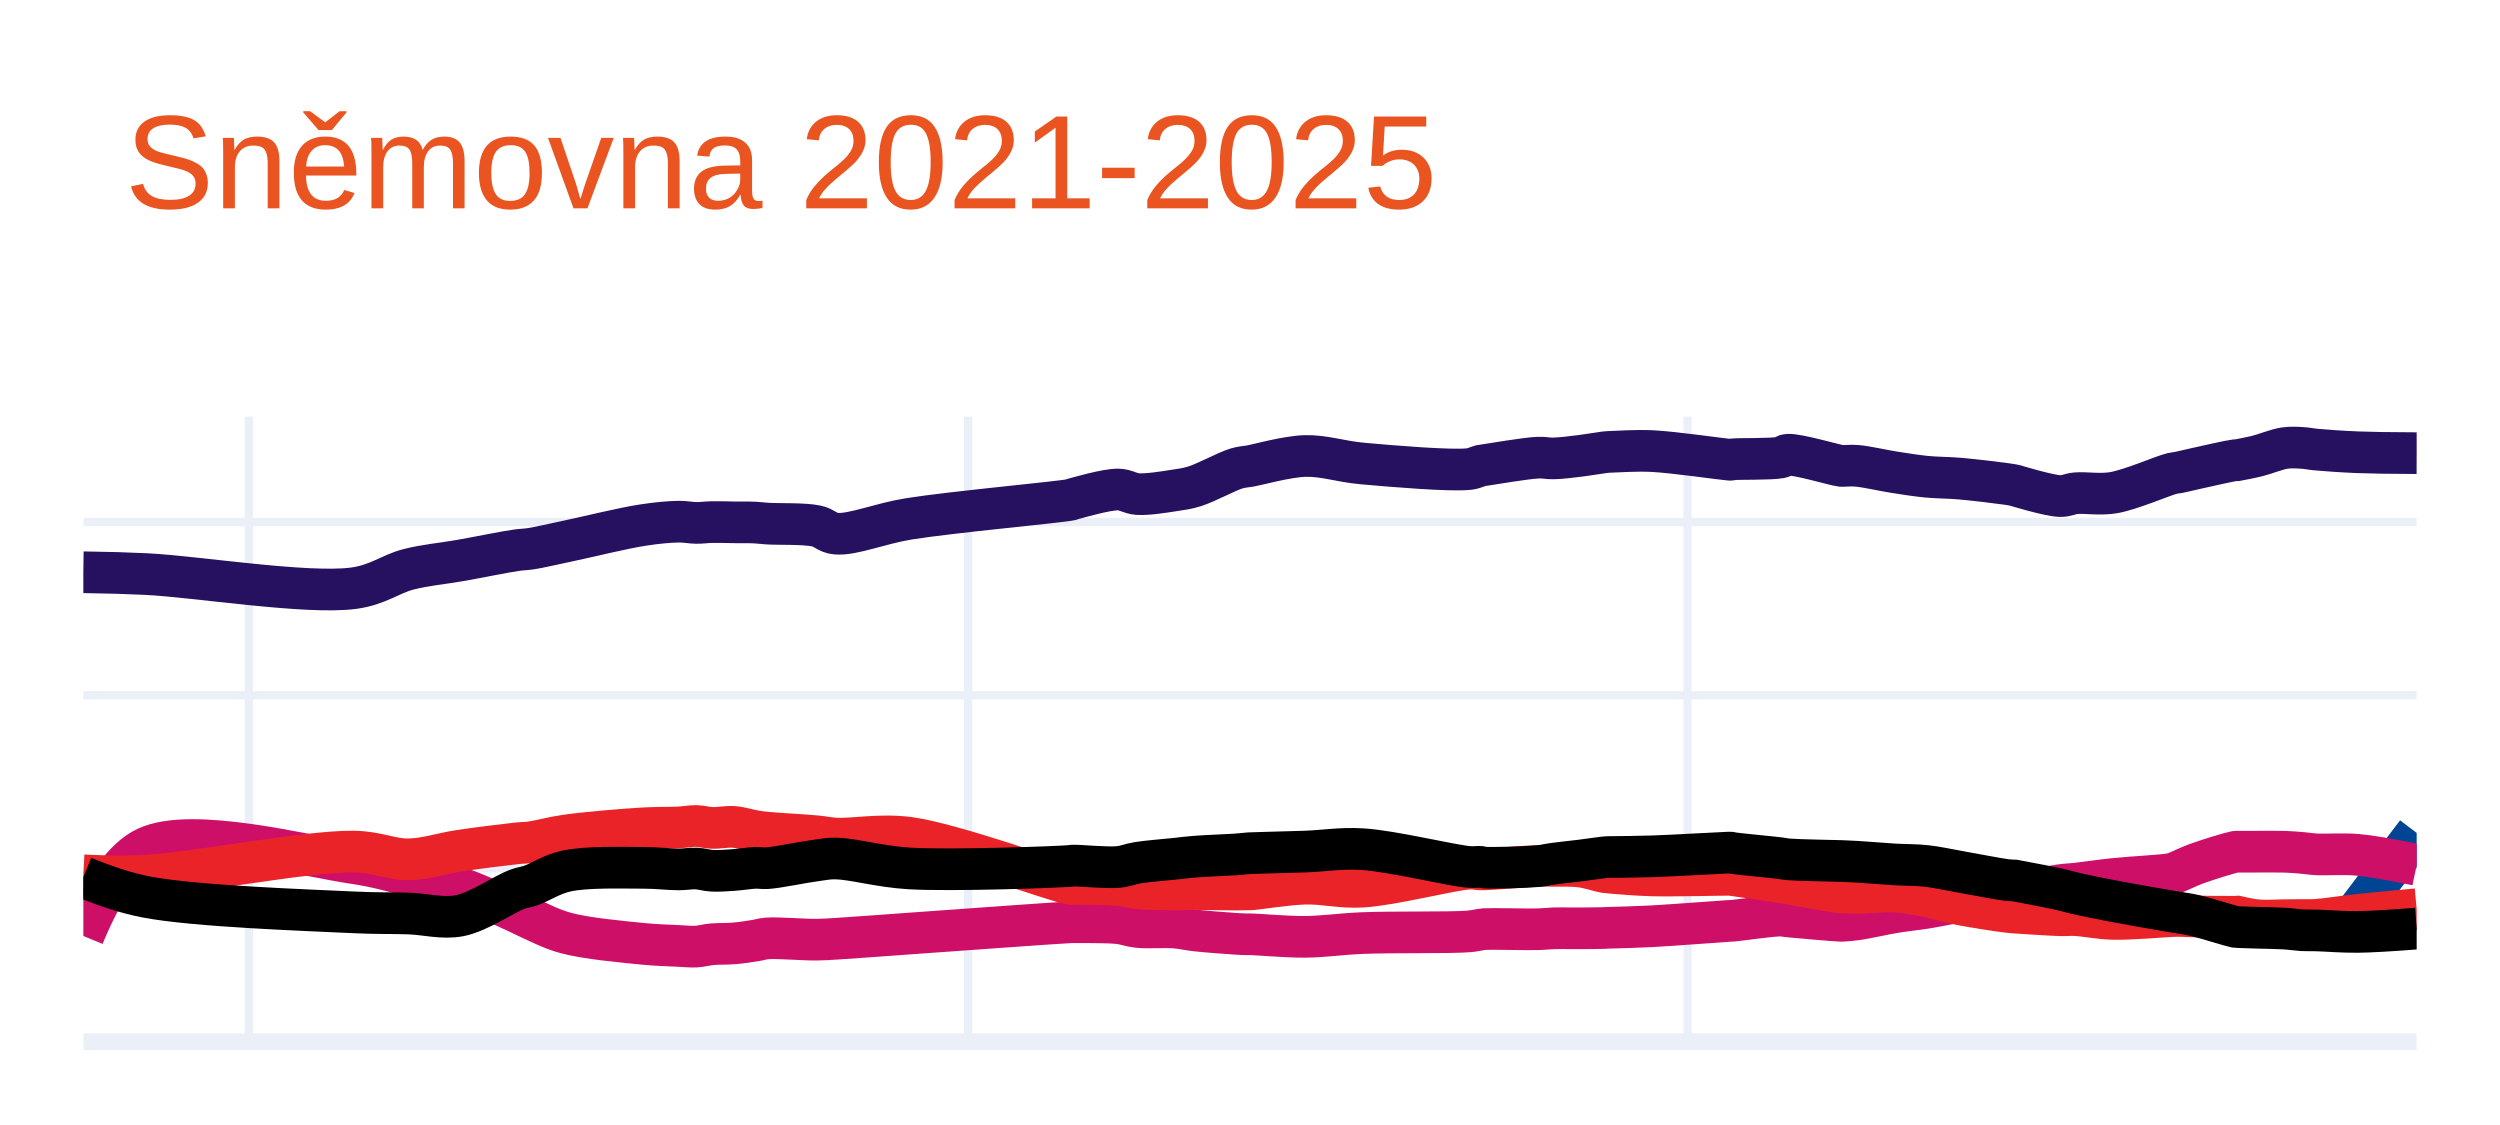
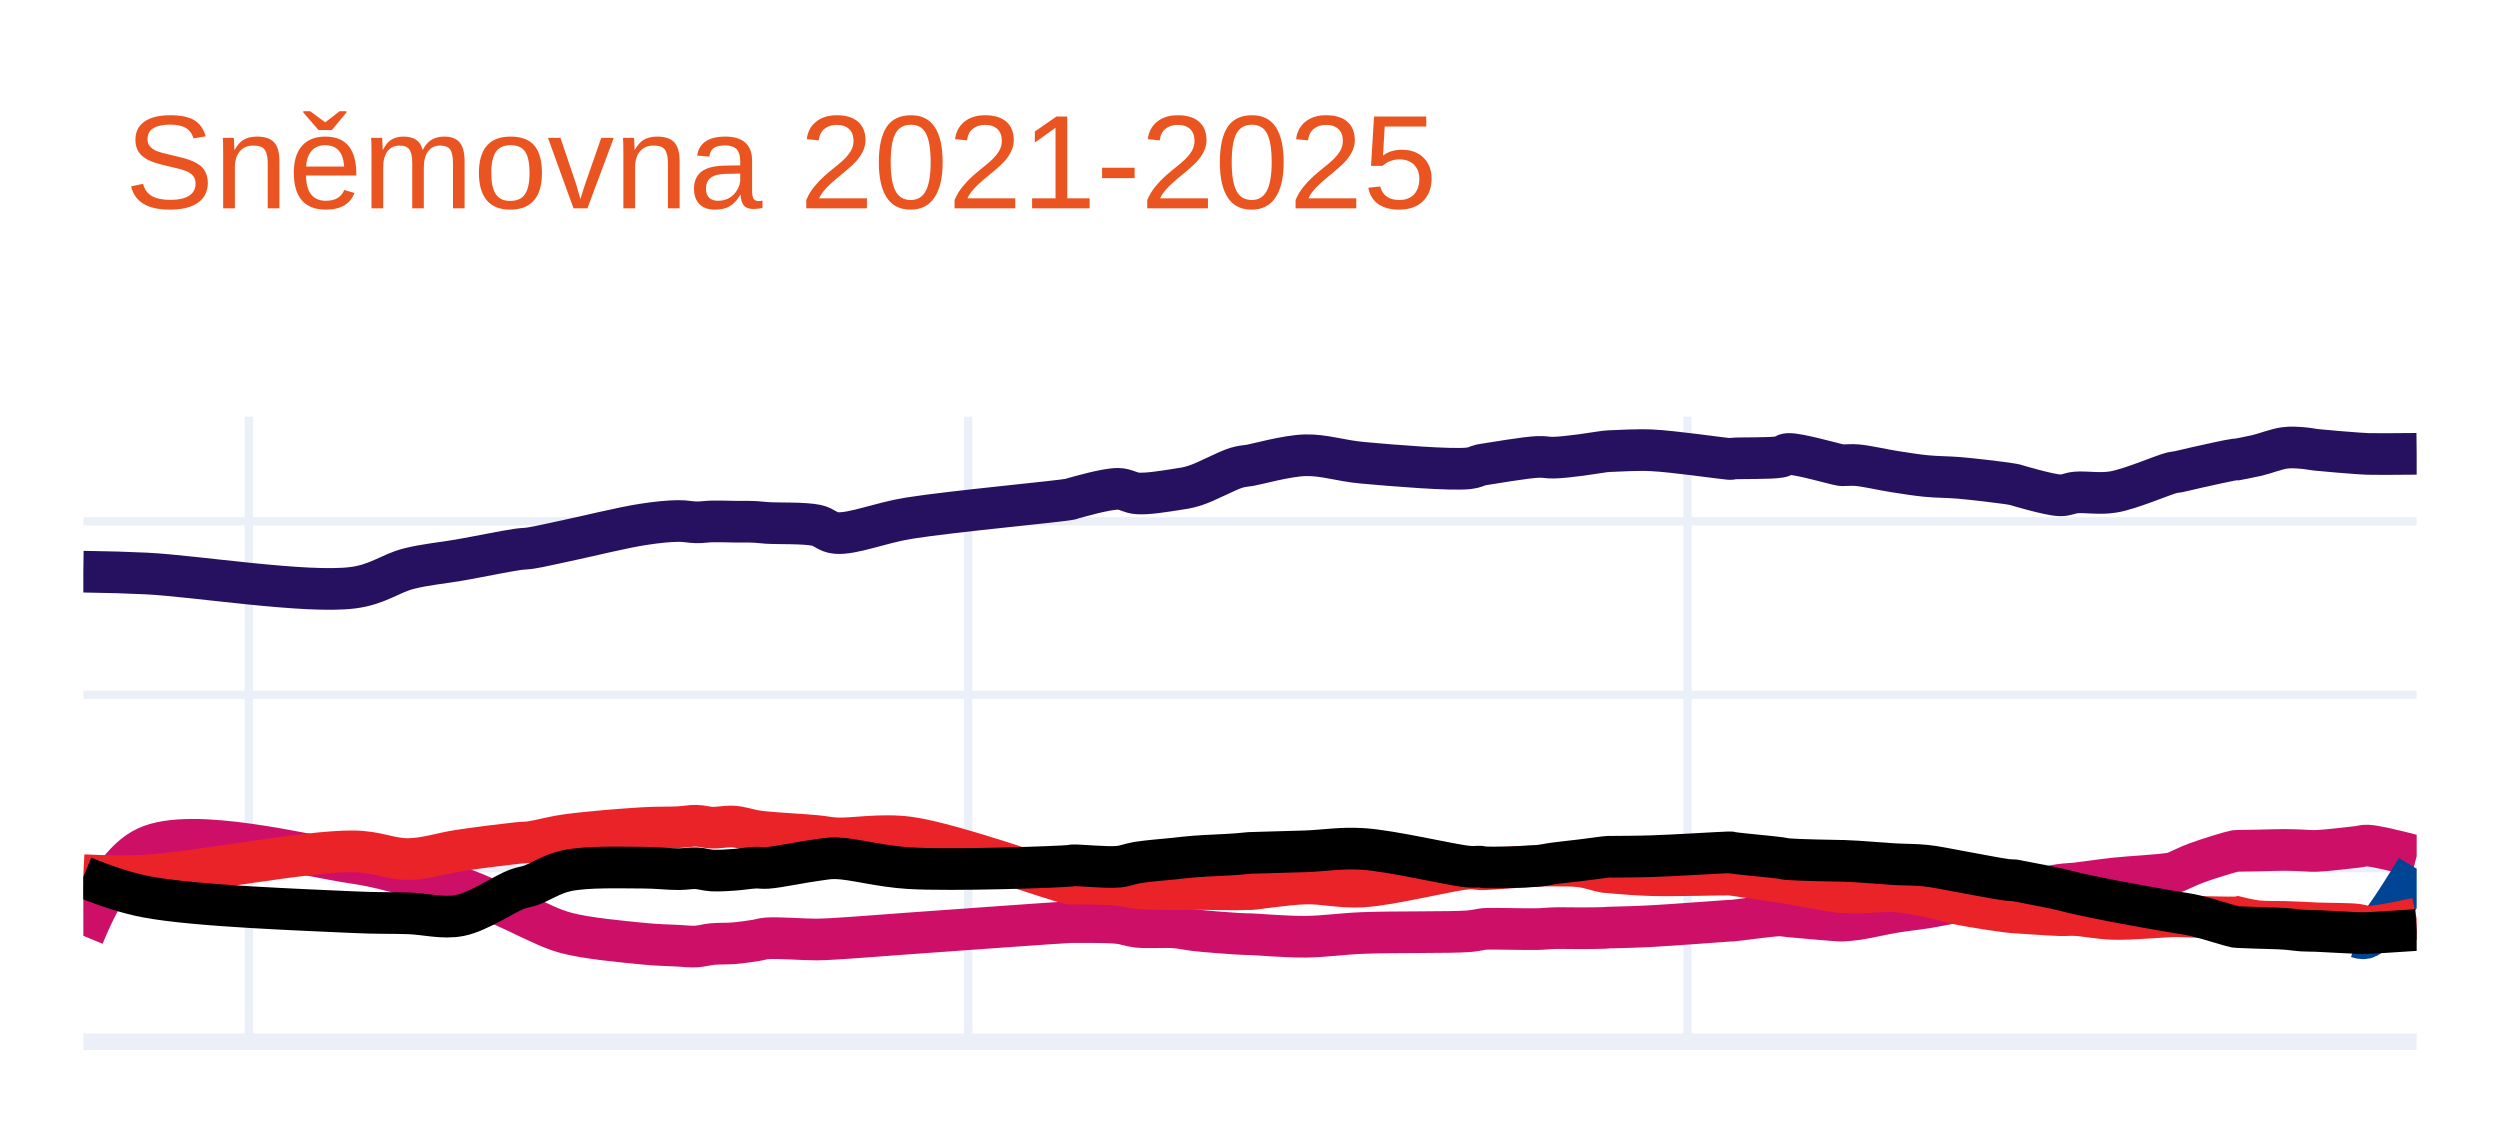
<svg xmlns="http://www.w3.org/2000/svg" class="main-svg" width="300" height="135" style="" viewBox="0 0 300 135">
  <rect x="0" y="0" width="300" height="135" style="fill: rgb(255, 255, 255); fill-opacity: 1;" />
-   <defs id="defs-f7e945">
+   <defs id="defs-67c899">
    <g class="clips">
-       <clipPath id="clipf7e945xyplot" class="plotclip">
+       <clipPath id="clip67c899xyplot" class="plotclip">
        <rect width="280" height="75" />
      </clipPath>
-       <clipPath class="axesclip" id="clipf7e945x">
+       <clipPath class="axesclip" id="clip67c899x">
        <rect x="10" y="0" width="280" height="135" />
      </clipPath>
-       <clipPath class="axesclip" id="clipf7e945y">
+       <clipPath class="axesclip" id="clip67c899y">
        <rect x="0" y="50" width="300" height="75" />
      </clipPath>
-       <clipPath class="axesclip" id="clipf7e945xy">
+       <clipPath class="axesclip" id="clip67c899xy">
        <rect x="10" y="50" width="280" height="75" />
      </clipPath>
    </g>
    <g class="gradients" />
    <g class="patterns" />
  </defs>
  <g class="bglayer" />
  <g class="layer-below">
    <g class="imagelayer" />
    <g class="shapelayer" />
  </g>
  <g class="cartesianlayer">
    <g class="subplot xy">
      <g class="layer-subplot">
        <g class="shapelayer" />
        <g class="imagelayer" />
      </g>
      <g class="minor-gridlayer">
        <g class="x" />
        <g class="y" />
      </g>
      <g class="gridlayer">
        <g class="x">
          <path class="xgrid crisp" transform="translate(29.86,0)" d="M0,50v75" style="stroke: rgb(235, 240, 248); stroke-opacity: 1; stroke-width: 1px;" />
          <path class="xgrid crisp" transform="translate(116.18,0)" d="M0,50v75" style="stroke: rgb(235, 240, 248); stroke-opacity: 1; stroke-width: 1px;" />
          <path class="xgrid crisp" transform="translate(202.5,0)" d="M0,50v75" style="stroke: rgb(235, 240, 248); stroke-opacity: 1; stroke-width: 1px;" />
        </g>
        <g class="y">
-           <path class="ygrid crisp" transform="translate(0,104.21)" d="M10,0h280" style="stroke: rgb(235, 240, 248); stroke-opacity: 1; stroke-width: 1px;" />
-           <path class="ygrid crisp" transform="translate(0,83.43)" d="M10,0h280" style="stroke: rgb(235, 240, 248); stroke-opacity: 1; stroke-width: 1px;" />
-           <path class="ygrid crisp" transform="translate(0,62.64)" d="M10,0h280" style="stroke: rgb(235, 240, 248); stroke-opacity: 1; stroke-width: 1px;" />
+           <path class="ygrid crisp" transform="translate(0,104.19)" d="M10,0h280" style="stroke: rgb(235, 240, 248); stroke-opacity: 1; stroke-width: 1px;" />
+           <path class="ygrid crisp" transform="translate(0,83.37)" d="M10,0h280" style="stroke: rgb(235, 240, 248); stroke-opacity: 1; stroke-width: 1px;" />
+           <path class="ygrid crisp" transform="translate(0,62.56)" d="M10,0h280" style="stroke: rgb(235, 240, 248); stroke-opacity: 1; stroke-width: 1px;" />
        </g>
      </g>
      <g class="zerolinelayer">
        <path class="yzl zl crisp" transform="translate(0,125)" d="M10,0h280" style="stroke: rgb(235, 240, 248); stroke-opacity: 1; stroke-width: 2px;" />
      </g>
      <path class="xlines-below" />
      <path class="ylines-below" />
      <g class="overlines-below" />
      <g class="xaxislayer-below" />
      <g class="yaxislayer-below" />
      <g class="overaxes-below" />
-       <g class="plot" transform="translate(10,50)" clip-path="url(#clipf7e945xyplot)">
+       <g class="plot" transform="translate(10,50)" clip-path="url(#clip67c899xyplot)">
        <g class="scatterlayer mlayer">
-           <g class="trace scatter traced2a86b" style="stroke-miterlimit: 2; opacity: 1;">
+           <g class="trace scatter traced8c28f" style="stroke-miterlimit: 2; opacity: 1;">
            <g class="fills" />
            <g class="errorbars" />
            <g class="lines">
-               <path class="js-line" d="M0,18.67Q4.32,18.73 7.57,18.89C13.46,19.18 26.81,21.33 32.4,20.59C35.36,20.2 36.83,18.88 39.02,18.32C41.09,17.79 43.07,17.64 45.17,17.27C47.4,16.88 50.52,16.23 52.03,16.02C52.77,15.92 53.01,15.95 53.68,15.85C54.77,15.68 56.25,15.32 57.94,14.97C60.43,14.45 64.66,13.39 67.16,13.01C68.84,12.75 70.24,12.62 71.42,12.6C72.25,12.59 72.86,12.74 73.55,12.75C74.2,12.76 74.76,12.66 75.44,12.65C76.24,12.63 77.17,12.67 78.04,12.68C78.91,12.69 79.9,12.67 80.64,12.71C81.18,12.74 81.42,12.79 82.06,12.83C83.36,12.92 86.46,12.8 87.97,13.12C88.96,13.33 89.28,13.95 90.34,14.04C92.32,14.21 95.59,12.82 99.09,12.26C104.27,11.43 117.19,10.26 118.48,9.97C118.63,9.94 118.59,9.93 118.72,9.89C119.35,9.72 122.72,8.73 124.16,8.74C125.11,8.75 125.6,9.23 126.52,9.29C127.77,9.37 129.75,9.03 131.01,8.84C131.93,8.7 132.46,8.64 133.38,8.35C134.75,7.92 137.17,6.59 138.34,6.23C138.94,6.05 139.48,6 139.76,5.96C139.87,5.94 139.87,5.95 140,5.93C140.71,5.82 144.39,4.78 146.62,4.72C148.88,4.66 150.84,5.38 153.48,5.62C157.08,5.95 164.13,6.53 166.25,6.29C166.97,6.21 167.32,5.96 167.67,5.88C167.87,5.84 167.89,5.85 168.14,5.81C169.05,5.68 173.03,4.99 174.53,4.92C175.34,4.88 175.7,5.03 176.42,5.01C177.37,4.99 178.67,4.82 179.73,4.69C180.71,4.57 182.02,4.33 182.57,4.27C182.79,4.24 182.88,4.24 183.04,4.23C183.2,4.22 183.27,4.22 183.51,4.21C184.27,4.19 186.41,4.04 188.24,4.13C190.81,4.25 196.63,5.1 197.47,5.16C197.6,5.17 197.62,5.18 197.7,5.17C197.78,5.16 197.81,5.14 197.94,5.12C198.58,5.04 202.52,5.12 203.61,4.91C204.07,4.82 204.1,4.6 204.56,4.57C205.74,4.49 210.27,5.84 210.95,5.91C211.08,5.92 211.07,5.91 211.18,5.91C211.48,5.91 212.15,5.84 212.84,5.9C213.97,5.99 215.9,6.45 217.33,6.67C218.64,6.87 219.83,7.07 221.11,7.2C222.43,7.33 223.68,7.31 225.14,7.43C226.87,7.58 229.71,7.92 230.81,8.08C231.26,8.14 231.76,8.24 231.76,8.24C231.76,8.24 231.76,8.24 231.76,8.24C231.76,8.24 235.85,9.49 237.2,9.53C237.99,9.55 238.32,9.26 239.09,9.19C240.26,9.08 241.94,9.4 243.58,9.13C245.7,8.78 249.54,7.08 250.68,6.81C251.03,6.73 251.09,6.76 251.39,6.7C251.91,6.6 252.66,6.41 253.51,6.22C254.77,5.94 257.66,5.28 258.24,5.22C258.37,5.21 258.48,5.22 258.48,5.22C258.48,5.22 258.48,5.22 258.48,5.22C258.48,5.22 259.99,4.94 260.84,4.73C261.86,4.48 263.17,3.92 264.16,3.77C264.94,3.66 265.62,3.71 266.28,3.75C266.87,3.78 267.24,3.89 267.94,3.95C269.15,4.06 271.11,4.2 272.91,4.27Q275.06,4.36 280,4.38" style="vector-effect: none; fill: none; stroke: rgb(38, 16, 96); stroke-opacity: 1; stroke-width: 5px; opacity: 1;" />
+               <path class="js-line" d="M0,18.6Q4.32,18.66 7.57,18.82C13.46,19.11 26.81,21.26 32.4,20.52C35.36,20.13 36.83,18.81 39.02,18.25C41.09,17.72 43.07,17.57 45.17,17.2C47.4,16.81 50.52,16.16 52.03,15.94C52.77,15.83 53.01,15.87 53.68,15.77C54.77,15.6 56.25,15.24 57.94,14.89C60.43,14.37 64.66,13.31 67.16,12.93C68.84,12.67 70.24,12.53 71.42,12.52C72.25,12.51 72.86,12.67 73.55,12.68C74.2,12.69 74.76,12.59 75.44,12.57C76.24,12.55 77.17,12.59 78.04,12.6C78.91,12.61 79.9,12.59 80.64,12.63C81.18,12.66 81.42,12.71 82.06,12.75C83.36,12.84 86.46,12.72 87.97,13.04C88.96,13.25 89.28,13.87 90.34,13.96C92.32,14.13 95.59,12.74 99.09,12.18C104.27,11.35 117.19,10.18 118.48,9.89C118.63,9.86 118.59,9.85 118.72,9.81C119.35,9.64 122.72,8.65 124.16,8.66C125.11,8.67 125.6,9.15 126.52,9.21C127.77,9.29 129.75,8.95 131.01,8.76C131.93,8.62 132.46,8.56 133.38,8.27C134.75,7.84 137.17,6.5 138.34,6.14C138.94,5.96 139.48,5.91 139.76,5.87C139.87,5.85 139.87,5.86 140,5.84C140.71,5.73 144.39,4.69 146.62,4.63C148.88,4.57 150.84,5.29 153.48,5.53C157.08,5.86 164.13,6.44 166.25,6.2C166.97,6.12 167.32,5.88 167.67,5.8C167.87,5.76 167.89,5.76 168.14,5.72C169.05,5.58 173.03,4.9 174.53,4.83C175.34,4.79 175.7,4.94 176.42,4.92C177.37,4.9 178.67,4.73 179.73,4.6C180.71,4.48 182.02,4.24 182.57,4.18C182.79,4.15 182.88,4.15 183.04,4.14C183.2,4.13 183.27,4.13 183.51,4.12C184.27,4.1 186.41,3.95 188.24,4.04C190.81,4.16 196.63,5.01 197.47,5.07C197.6,5.08 197.62,5.09 197.7,5.08C197.78,5.07 197.81,5.05 197.94,5.03C198.58,4.95 202.52,5.04 203.61,4.83C204.07,4.74 204.1,4.51 204.56,4.48C205.74,4.39 210.27,5.73 210.95,5.82C211.08,5.84 211.07,5.83 211.18,5.83C211.48,5.84 212.15,5.76 212.84,5.82C213.97,5.91 215.9,6.37 217.33,6.59C218.64,6.79 219.83,6.99 221.11,7.12C222.43,7.25 223.68,7.23 225.14,7.35C226.87,7.5 229.71,7.84 230.81,8C231.26,8.06 231.76,8.16 231.76,8.16C231.76,8.16 231.76,8.16 231.76,8.16C231.76,8.16 235.85,9.4 237.2,9.44C237.99,9.46 238.32,9.17 239.09,9.1C240.26,8.99 241.94,9.31 243.58,9.04C245.7,8.69 249.54,6.99 250.68,6.72C251.03,6.64 251.09,6.67 251.39,6.61C251.91,6.51 252.66,6.31 253.51,6.12C254.77,5.84 257.66,5.19 258.24,5.13C258.37,5.12 258.48,5.13 258.48,5.13C258.48,5.13 258.48,5.13 258.48,5.13C258.48,5.13 259.99,4.85 260.84,4.65C261.86,4.41 263.17,3.88 264.16,3.75C264.94,3.65 265.62,3.71 266.28,3.76C266.87,3.8 267.24,3.9 267.94,3.98C269.15,4.11 271.82,4.32 272.91,4.4C273.44,4.44 273.55,4.45 274.09,4.47Q275.31,4.51 280,4.46" style="vector-effect: none; fill: none; stroke: rgb(38, 16, 96); stroke-opacity: 1; stroke-width: 5px; opacity: 1;" />
            </g>
            <g class="points" />
            <g class="text" />
          </g>
-           <g class="trace scatter trace41cefe" style="stroke-miterlimit: 2; opacity: 1;">
+           <g class="trace scatter trace8a169f" style="stroke-miterlimit: 2; opacity: 1;">
            <g class="fills" />
            <g class="errorbars" />
            <g class="lines">
-               <path class="js-line" d="M272.91,59.3L280,49.95" style="vector-effect: none; fill: none; stroke: rgb(0, 68, 148); stroke-opacity: 1; stroke-width: 5px; opacity: 1;" />
+               <path class="js-line" d="M0,62.3Q3.59,53.55 7.57,51.69C13.07,49.11 26.78,52.72 32.4,53.54C35.33,53.97 36.86,54.49 39.02,55C41.11,55.49 43.09,55.84 45.17,56.53C47.42,57.28 50.53,58.76 52.03,59.44C52.77,59.78 53,59.93 53.68,60.23C54.76,60.71 56.22,61.49 57.94,61.95C60.4,62.61 64.67,62.99 67.16,63.24C68.85,63.41 70.24,63.43 71.42,63.49C72.25,63.53 72.86,63.62 73.55,63.58C74.2,63.54 74.76,63.36 75.44,63.29C76.24,63.21 77.17,63.26 78.04,63.19C78.91,63.12 79.9,62.97 80.64,62.86C81.19,62.78 81.42,62.65 82.06,62.6C83.35,62.5 86.44,62.75 87.97,62.74C88.94,62.73 89.3,62.7 90.34,62.64C92.34,62.53 95.6,62.26 99.09,62.01C104.28,61.64 117.19,60.7 118.48,60.65C118.62,60.64 118.59,60.65 118.72,60.65C119.35,60.66 122.73,60.61 124.16,60.76C125.11,60.86 125.6,61.12 126.52,61.22C127.77,61.35 129.75,61.19 131.01,61.29C131.93,61.36 132.44,61.52 133.38,61.63C134.73,61.78 137.19,61.97 138.34,62.04C138.96,62.08 139.48,62.09 139.76,62.1C139.87,62.1 139.87,62.1 140,62.1C140.71,62.12 144.39,62.43 146.62,62.41C148.89,62.39 150.84,62.07 153.48,61.96C157.08,61.81 164.12,61.92 166.25,61.75C166.96,61.69 167.32,61.59 167.67,61.54C167.87,61.51 167.89,61.49 168.14,61.47C169.05,61.4 173.03,61.53 174.53,61.49C175.35,61.47 175.7,61.4 176.42,61.38C177.37,61.35 178.67,61.4 179.73,61.39C180.71,61.38 182.02,61.38 182.57,61.35C182.79,61.34 182.88,61.32 183.04,61.31C183.2,61.3 183.27,61.31 183.51,61.3C184.27,61.28 186.4,61.23 188.24,61.13C190.81,60.99 196.63,60.54 197.47,60.49C197.6,60.48 197.62,60.48 197.7,60.48C197.78,60.48 197.81,60.48 197.94,60.47C198.59,60.42 202.51,59.85 203.61,59.85C204.06,59.85 204.1,59.91 204.56,59.95C205.75,60.06 210.27,60.47 210.95,60.48C211.08,60.48 211.07,60.48 211.18,60.47C211.48,60.45 212.15,60.41 212.84,60.31C213.97,60.15 215.89,59.69 217.33,59.45C218.64,59.23 219.83,59.12 221.11,58.92C222.43,58.71 223.68,58.41 225.14,58.21C226.87,57.97 229.72,57.82 230.81,57.63C231.26,57.55 231.76,57.39 231.76,57.39C231.76,57.39 231.76,57.39 231.76,57.39C231.76,57.39 235.85,56.39 237.2,56.18C237.99,56.06 238.33,56.09 239.09,56.01C240.27,55.88 241.91,55.62 243.58,55.43C245.67,55.2 249.55,55.03 250.68,54.77C251.05,54.68 251.09,54.62 251.39,54.5C251.91,54.29 252.65,53.9 253.51,53.58C254.76,53.11 257.66,52.21 258.24,52.11C258.37,52.09 258.48,52.1 258.48,52.1C258.48,52.1 258.48,52.1 258.48,52.1C258.48,52.1 259.99,52.08 260.84,52.06C261.85,52.04 263.18,51.99 264.16,51.99C264.95,51.99 265.62,52.03 266.28,52.05C266.87,52.07 267.24,52.13 267.94,52.11C269.15,52.07 271.83,51.74 272.91,51.62C273.44,51.56 273.55,51.45 274.09,51.47Q275.31,51.52 280,52.75" style="vector-effect: none; fill: none; stroke: rgb(206, 15, 104); stroke-opacity: 1; stroke-width: 5px; opacity: 1;" />
            </g>
            <g class="points" />
            <g class="text" />
          </g>
-           <g class="trace scatter trace26c952" style="stroke-miterlimit: 2; opacity: 1;">
+           <g class="trace scatter trace4ea42a" style="stroke-miterlimit: 2; opacity: 1;">
            <g class="fills" />
            <g class="errorbars" />
            <g class="lines">
-               <path class="js-line" d="M0,62.32Q3.59,53.58 7.57,51.72C13.07,49.14 26.78,52.75 32.4,53.57C35.33,54 36.86,54.52 39.02,55.03C41.11,55.52 43.09,55.87 45.17,56.56C47.42,57.31 50.53,58.78 52.03,59.46C52.77,59.79 53,59.95 53.68,60.25C54.76,60.73 56.22,61.51 57.94,61.97C60.4,62.63 64.67,63.01 67.16,63.26C68.85,63.43 70.24,63.45 71.42,63.51C72.25,63.55 72.86,63.63 73.55,63.59C74.2,63.55 74.76,63.37 75.44,63.31C76.24,63.24 77.18,63.28 78.04,63.21C78.91,63.14 79.9,62.99 80.64,62.87C81.19,62.78 81.42,62.66 82.06,62.61C83.35,62.51 86.44,62.78 87.97,62.76C88.94,62.75 89.3,62.71 90.34,62.65C92.34,62.53 95.6,62.28 99.09,62.03C104.28,61.66 117.19,60.72 118.48,60.67C118.62,60.66 118.59,60.67 118.72,60.67C119.35,60.68 122.73,60.63 124.16,60.78C125.11,60.88 125.6,61.14 126.52,61.24C127.77,61.37 129.75,61.21 131.01,61.31C131.93,61.38 132.44,61.54 133.38,61.65C134.73,61.8 137.19,61.99 138.34,62.06C138.96,62.1 139.48,62.12 139.76,62.12C139.87,62.12 139.87,62.11 140,62.11C140.71,62.11 144.39,62.44 146.62,62.42C148.89,62.4 150.84,62.08 153.48,61.97C157.08,61.82 164.12,61.95 166.25,61.77C166.96,61.71 167.32,61.6 167.67,61.55C167.87,61.52 167.89,61.51 168.14,61.49C169.05,61.43 173.03,61.55 174.53,61.51C175.35,61.49 175.7,61.42 176.42,61.4C177.37,61.37 178.67,61.41 179.73,61.4C180.71,61.39 182.02,61.38 182.57,61.36C182.79,61.35 182.88,61.34 183.04,61.33C183.2,61.32 183.27,61.33 183.51,61.32C184.27,61.3 186.4,61.25 188.24,61.15C190.81,61.01 196.63,60.56 197.47,60.51C197.6,60.5 197.62,60.5 197.7,60.5C197.78,60.5 197.81,60.5 197.94,60.49C198.59,60.44 202.51,59.87 203.61,59.87C204.06,59.87 204.1,59.93 204.56,59.97C205.75,60.08 210.27,60.49 210.95,60.5C211.08,60.5 211.07,60.5 211.18,60.49C211.48,60.47 212.15,60.43 212.84,60.33C213.97,60.17 215.89,59.72 217.33,59.48C218.64,59.26 219.83,59.15 221.11,58.95C222.43,58.74 223.68,58.44 225.14,58.23C226.86,57.99 229.72,57.84 230.81,57.65C231.26,57.57 231.76,57.42 231.76,57.42C231.76,57.42 231.76,57.42 231.76,57.42C231.76,57.42 235.85,56.43 237.2,56.22C237.99,56.1 238.33,56.12 239.09,56.04C240.27,55.91 241.91,55.66 243.58,55.48C245.68,55.25 249.55,55.09 250.68,54.84C251.05,54.76 251.09,54.7 251.39,54.58C251.91,54.37 252.65,53.99 253.51,53.67C254.76,53.21 257.66,52.31 258.24,52.21C258.37,52.19 258.48,52.2 258.48,52.2C258.48,52.2 258.48,52.2 258.48,52.2C258.48,52.2 259.99,52.2 260.84,52.2C261.85,52.2 263.18,52.18 264.16,52.21C264.95,52.24 265.62,52.29 266.28,52.35C266.87,52.4 267.24,52.48 267.94,52.52C269.15,52.59 271.11,52.42 272.91,52.58Q275.07,52.77 280,53.78" style="vector-effect: none; fill: none; stroke: rgb(206, 15, 104); stroke-opacity: 1; stroke-width: 5px; opacity: 1;" />
+               <path class="js-line" d="M272.91,62.48Q273.63,62.72 274.09,62.48Q275.45,61.78 280,54.25" style="vector-effect: none; fill: none; stroke: rgb(0, 68, 148); stroke-opacity: 1; stroke-width: 5px; opacity: 1;" />
            </g>
            <g class="points" />
            <g class="text" />
          </g>
-           <g class="trace scatter tracec1a05f" style="stroke-miterlimit: 2; opacity: 1;">
+           <g class="trace scatter trace8f66f2" style="stroke-miterlimit: 2; opacity: 1;">
            <g class="fills" />
            <g class="errorbars" />
            <g class="lines">
-               <path class="js-line" d="M0,55.04Q4.33,55.26 7.57,55.08C13.47,54.75 26.77,52.12 32.4,52.19C35.31,52.22 36.86,53.15 39.02,53.12C41.11,53.09 43.06,52.39 45.17,52.08C47.39,51.75 50.52,51.36 52.03,51.2C52.77,51.12 53.01,51.16 53.68,51.07C54.77,50.92 56.24,50.49 57.94,50.25C60.42,49.9 64.67,49.55 67.16,49.4C68.85,49.3 70.24,49.35 71.42,49.29C72.25,49.25 72.86,49.11 73.55,49.12C74.2,49.13 74.76,49.32 75.44,49.35C76.24,49.38 77.18,49.17 78.04,49.23C78.91,49.29 79.9,49.62 80.64,49.74C81.18,49.83 81.42,49.86 82.06,49.92C83.35,50.05 86.44,50.2 87.97,50.35C88.94,50.44 89.3,50.57 90.34,50.63C92.33,50.74 95.64,50.07 99.09,50.53C104.33,51.23 117.18,55.93 118.48,56.08C118.62,56.1 118.59,56.07 118.72,56.07C119.35,56.06 122.72,56.06 124.16,56.2C125.11,56.29 125.6,56.51 126.52,56.6C127.77,56.72 129.75,56.72 131.01,56.73C131.93,56.74 132.45,56.69 133.38,56.69C134.73,56.69 137.19,56.76 138.34,56.75C138.96,56.75 139.48,56.72 139.76,56.72C139.87,56.72 139.87,56.73 140,56.73C140.71,56.71 144.39,56.1 146.62,56.04C148.88,55.98 150.85,56.55 153.48,56.4C157.09,56.19 164.12,54.35 166.25,54.24C166.96,54.2 167.32,54.32 167.67,54.33C167.87,54.34 167.89,54.34 168.14,54.33C169.05,54.3 173.03,53.96 174.53,53.91C175.35,53.88 175.7,53.89 176.42,53.9C177.37,53.91 178.68,53.86 179.73,54C180.72,54.13 182.02,54.57 182.57,54.66C182.79,54.69 182.88,54.69 183.04,54.7C183.2,54.72 183.27,54.73 183.51,54.75C184.27,54.81 186.4,55 188.24,55.05C190.81,55.12 196.63,54.96 197.47,54.98C197.6,54.98 197.62,54.98 197.7,54.99C197.78,55 197.81,55 197.94,55.02C198.59,55.11 202.51,55.66 203.61,55.84C204.06,55.91 204.1,55.93 204.56,56.01C205.75,56.22 210.27,57.06 210.95,57.1C211.08,57.11 211.07,57.09 211.18,57.09C211.48,57.09 212.15,57.15 212.84,57.15C213.97,57.15 215.9,56.9 217.33,56.98C218.65,57.05 219.84,57.29 221.11,57.54C222.44,57.8 223.68,58.22 225.14,58.51C226.86,58.86 229.71,59.28 230.81,59.42C231.26,59.48 231.76,59.51 231.76,59.51C231.76,59.51 231.76,59.51 231.76,59.51C231.76,59.51 235.85,59.79 237.2,59.83C237.99,59.85 238.33,59.78 239.09,59.82C240.27,59.88 241.91,60.23 243.58,60.27C245.67,60.32 249.54,59.97 250.68,59.93C251.04,59.92 251.09,59.91 251.39,59.91C251.91,59.91 252.66,59.96 253.51,59.98C254.77,60 257.66,60.02 258.24,60.01C258.37,60.01 258.48,60 258.48,60C258.48,60 258.48,60 258.48,60C258.48,60 259.98,60.35 260.84,60.43C261.85,60.52 263.18,60.43 264.16,60.42C264.95,60.42 265.62,60.41 266.28,60.4C266.87,60.39 267.24,60.43 267.94,60.38C269.16,60.3 271.11,59.98 272.91,59.79Q275.06,59.56 280,59.11" style="vector-effect: none; fill: none; stroke: rgb(234, 35, 41); stroke-opacity: 1; stroke-width: 5px; opacity: 1;" />
+               <path class="js-line" d="M0,55.02Q4.33,55.24 7.57,55.06C13.47,54.73 26.77,52.09 32.4,52.16C35.31,52.19 36.86,53.12 39.02,53.09C41.11,53.06 43.06,52.36 45.17,52.05C47.39,51.72 50.52,51.33 52.03,51.17C52.77,51.09 53.01,51.13 53.68,51.04C54.77,50.89 56.24,50.45 57.94,50.21C60.42,49.86 64.67,49.52 67.16,49.37C68.85,49.27 70.24,49.32 71.42,49.26C72.25,49.22 72.86,49.08 73.55,49.09C74.2,49.1 74.76,49.3 75.44,49.32C76.24,49.35 77.18,49.13 78.04,49.19C78.91,49.25 79.9,49.59 80.64,49.71C81.18,49.8 81.42,49.82 82.06,49.88C83.36,50.01 86.44,50.17 87.97,50.32C88.94,50.41 89.3,50.54 90.34,50.6C92.33,50.71 95.64,50.04 99.09,50.5C104.33,51.2 117.18,55.9 118.48,56.05C118.62,56.07 118.59,56.04 118.72,56.04C119.35,56.03 122.72,56.04 124.16,56.18C125.11,56.27 125.6,56.48 126.52,56.57C127.77,56.69 129.75,56.69 131.01,56.7C131.93,56.71 132.45,56.67 133.38,56.67C134.73,56.67 137.19,56.74 138.34,56.73C138.96,56.73 139.48,56.69 139.76,56.69C139.87,56.69 139.87,56.7 140,56.7C140.71,56.68 144.39,56.08 146.62,56.02C148.88,55.96 150.85,56.53 153.48,56.38C157.09,56.17 164.12,54.33 166.25,54.22C166.96,54.18 167.32,54.3 167.67,54.31C167.87,54.32 167.89,54.32 168.14,54.31C169.05,54.28 173.03,53.95 174.53,53.89C175.35,53.86 175.7,53.86 176.42,53.87C177.37,53.88 178.68,53.84 179.73,53.98C180.72,54.11 182.02,54.56 182.57,54.64C182.79,54.67 182.88,54.66 183.04,54.67C183.2,54.68 183.27,54.7 183.51,54.72C184.27,54.78 186.4,54.97 188.24,55.02C190.81,55.09 196.63,54.93 197.47,54.95C197.6,54.95 197.62,54.95 197.7,54.96C197.78,54.97 197.81,54.97 197.94,54.99C198.59,55.08 202.51,55.65 203.61,55.82C204.06,55.89 204.1,55.9 204.56,55.98C205.75,56.18 210.27,57.03 210.95,57.07C211.08,57.08 211.07,57.06 211.18,57.06C211.48,57.06 212.15,57.12 212.84,57.12C213.97,57.12 215.9,56.88 217.33,56.96C218.65,57.03 219.84,57.27 221.11,57.52C222.44,57.78 223.68,58.2 225.14,58.49C226.86,58.84 229.71,59.26 230.81,59.4C231.26,59.46 231.76,59.49 231.76,59.49C231.76,59.49 231.76,59.49 231.76,59.49C231.76,59.49 235.85,59.78 237.2,59.82C237.99,59.84 238.33,59.77 239.09,59.81C240.27,59.87 241.91,60.22 243.58,60.27C245.67,60.33 249.54,59.98 250.68,59.95C251.04,59.94 251.09,59.94 251.39,59.94C251.91,59.95 252.66,60 253.51,60.02C254.77,60.05 257.66,60.11 258.24,60.09C258.37,60.09 258.48,60.07 258.48,60.07C258.48,60.07 258.48,60.07 258.48,60.07C258.48,60.07 259.98,60.44 260.84,60.54C261.85,60.65 263.18,60.6 264.16,60.63C264.95,60.66 265.62,60.68 266.28,60.71C266.87,60.74 267.24,60.77 267.94,60.8C269.15,60.85 271.83,60.83 272.91,60.96C273.44,61.02 273.54,61.2 274.09,61.21Q275.31,61.24 280,60.22" style="vector-effect: none; fill: none; stroke: rgb(234, 35, 41); stroke-opacity: 1; stroke-width: 5px; opacity: 1;" />
            </g>
            <g class="points" />
            <g class="text" />
          </g>
-           <g class="trace scatter trace3b22f6" style="stroke-miterlimit: 2; opacity: 1;">
+           <g class="trace scatter traced40c5b" style="stroke-miterlimit: 2; opacity: 1;">
            <g class="fills" />
            <g class="errorbars" />
            <g class="lines">
-               <path class="js-line" d="M0,55.25Q4.27,57.01 7.57,57.64C13.41,58.76 26.76,59.21 32.4,59.48C35.31,59.62 36.85,59.55 39.02,59.62C41.11,59.69 43.11,60.28 45.17,59.88C47.45,59.43 50.51,57.29 52.03,56.73C52.75,56.46 53.01,56.5 53.68,56.27C54.78,55.89 56.21,54.91 57.94,54.53C60.39,53.99 64.67,54.14 67.16,54.14C68.85,54.14 70.24,54.33 71.42,54.33C72.25,54.33 72.86,54.19 73.55,54.22C74.2,54.25 74.76,54.45 75.44,54.49C76.24,54.53 77.17,54.46 78.04,54.4C78.91,54.34 79.9,54.17 80.64,54.14C81.18,54.12 81.43,54.22 82.06,54.18C83.36,54.1 86.44,53.44 87.97,53.25C88.94,53.13 89.3,53 90.34,53.02C92.34,53.06 95.59,54 99.09,54.21C104.27,54.52 117.19,54.03 118.48,53.91C118.62,53.9 118.59,53.88 118.72,53.87C119.35,53.83 122.73,54.17 124.16,54.04C125.12,53.95 125.6,53.68 126.52,53.53C127.77,53.33 129.75,53.18 131.01,53.05C131.93,52.95 132.44,52.87 133.38,52.8C134.73,52.69 137.19,52.61 138.34,52.53C138.96,52.48 139.48,52.42 139.76,52.4C139.87,52.39 139.87,52.39 140,52.38C140.71,52.34 144.39,52.27 146.62,52.19C148.89,52.11 150.85,51.74 153.48,51.9C157.09,52.12 164.12,53.86 166.25,54.03C166.96,54.09 167.33,53.99 167.67,54.02C167.87,54.04 167.89,54.09 168.14,54.11C169.05,54.18 173.03,54.08 174.53,53.94C175.35,53.86 175.7,53.74 176.42,53.64C177.37,53.51 178.67,53.38 179.73,53.25C180.71,53.13 182.02,52.92 182.57,52.87C182.79,52.85 182.88,52.84 183.04,52.84C183.2,52.84 183.27,52.84 183.51,52.84C184.27,52.83 186.4,52.82 188.24,52.76C190.81,52.68 196.63,52.33 197.47,52.31C197.6,52.31 197.62,52.3 197.7,52.31C197.78,52.32 197.81,52.35 197.94,52.37C198.58,52.48 202.51,52.84 203.61,52.98C204.06,53.04 204.1,53.08 204.56,53.12C205.74,53.23 210.27,53.29 210.95,53.32C211.08,53.32 211.07,53.32 211.18,53.33C211.48,53.34 212.15,53.37 212.84,53.41C213.97,53.48 215.9,53.64 217.33,53.73C218.64,53.81 219.83,53.77 221.11,53.91C222.44,54.05 223.68,54.35 225.14,54.6C226.87,54.9 229.71,55.47 230.81,55.6C231.26,55.65 231.76,55.66 231.76,55.66C231.76,55.66 231.76,55.66 231.76,55.66C231.76,55.66 235.86,56.43 237.2,56.73C238,56.91 238.32,57.03 239.09,57.21C240.27,57.48 241.91,57.81 243.58,58.13C245.67,58.53 249.54,59.2 250.68,59.39C251.04,59.45 251.09,59.45 251.39,59.5C251.91,59.59 252.67,59.69 253.51,59.89C254.78,60.19 257.66,61.12 258.24,61.23C258.37,61.25 258.48,61.25 258.48,61.25C258.48,61.25 258.48,61.25 258.48,61.25C258.48,61.25 259.99,61.3 260.84,61.33C261.85,61.36 263.18,61.37 264.16,61.43C264.95,61.48 265.62,61.59 266.28,61.63C266.87,61.66 267.24,61.63 267.94,61.65C269.15,61.68 271.11,61.85 272.91,61.83Q275.06,61.81 280,61.43" style="vector-effect: none; fill: none; stroke: rgb(0, 0, 0); stroke-opacity: 1; stroke-width: 5px; opacity: 1;" />
+               <path class="js-line" d="M0,55.23Q4.27,56.99 7.57,57.62C13.41,58.74 26.76,59.19 32.4,59.46C35.31,59.6 36.85,59.53 39.02,59.6C41.11,59.67 43.11,60.26 45.17,59.86C47.45,59.41 50.51,57.27 52.03,56.71C52.75,56.44 53.01,56.48 53.68,56.25C54.78,55.87 56.21,54.88 57.94,54.5C60.39,53.96 64.67,54.12 67.16,54.12C68.85,54.12 70.24,54.31 71.42,54.3C72.25,54.3 72.86,54.16 73.55,54.19C74.2,54.22 74.76,54.42 75.44,54.46C76.24,54.5 77.17,54.44 78.04,54.38C78.91,54.32 79.9,54.15 80.64,54.12C81.18,54.1 81.43,54.19 82.06,54.15C83.36,54.06 86.44,53.41 87.97,53.22C88.94,53.1 89.3,52.97 90.34,52.99C92.34,53.03 95.59,53.97 99.09,54.18C104.27,54.49 117.19,54.03 118.48,53.89C118.63,53.87 118.59,53.85 118.72,53.84C119.35,53.79 122.73,54.14 124.16,54.01C125.12,53.92 125.6,53.65 126.52,53.5C127.77,53.3 129.75,53.15 131.01,53.02C131.92,52.92 132.44,52.85 133.38,52.78C134.73,52.67 137.19,52.59 138.34,52.5C138.96,52.45 139.48,52.39 139.76,52.37C139.87,52.36 139.87,52.36 140,52.35C140.71,52.31 144.39,52.24 146.62,52.16C148.89,52.08 150.85,51.71 153.48,51.87C157.09,52.09 164.12,53.82 166.25,54C166.96,54.06 167.33,53.97 167.67,54C167.87,54.02 167.89,54.06 168.14,54.08C169.05,54.14 173.03,54.05 174.53,53.91C175.35,53.83 175.7,53.71 176.42,53.61C177.37,53.48 178.67,53.35 179.73,53.22C180.71,53.1 182.02,52.91 182.57,52.85C182.79,52.83 182.88,52.82 183.04,52.81C183.2,52.8 183.27,52.81 183.51,52.81C184.27,52.8 186.4,52.8 188.24,52.74C190.81,52.66 196.63,52.3 197.47,52.28C197.6,52.28 197.62,52.27 197.7,52.28C197.78,52.29 197.81,52.32 197.94,52.34C198.58,52.45 202.51,52.8 203.61,52.95C204.06,53.01 204.1,53.06 204.56,53.1C205.74,53.21 210.27,53.29 210.95,53.3C211.08,53.3 211.07,53.3 211.18,53.3C211.48,53.31 212.15,53.34 212.84,53.38C213.97,53.45 215.9,53.61 217.33,53.7C218.64,53.78 219.83,53.74 221.11,53.88C222.44,54.02 223.68,54.32 225.14,54.57C226.87,54.87 229.71,55.45 230.81,55.58C231.26,55.63 231.76,55.64 231.76,55.64C231.76,55.64 231.76,55.64 231.76,55.64C231.76,55.64 235.86,56.42 237.2,56.72C238,56.9 238.32,57.02 239.09,57.19C240.27,57.46 241.91,57.8 243.58,58.12C245.67,58.53 249.54,59.21 250.68,59.4C251.04,59.46 251.09,59.46 251.39,59.51C251.91,59.6 252.67,59.7 253.51,59.9C254.78,60.19 257.66,61.12 258.24,61.23C258.37,61.25 258.48,61.25 258.48,61.25C258.48,61.25 258.48,61.25 258.48,61.25C258.48,61.25 259.99,61.31 260.84,61.34C261.85,61.38 263.18,61.39 264.16,61.46C264.95,61.51 265.62,61.63 266.28,61.67C266.87,61.71 267.24,61.68 267.94,61.71C269.15,61.76 271.82,61.93 272.91,61.96C273.44,61.97 273.55,61.98 274.09,61.96Q275.31,61.92 280,61.6" style="vector-effect: none; fill: none; stroke: rgb(0, 0, 0); stroke-opacity: 1; stroke-width: 5px; opacity: 1;" />
            </g>
            <g class="points" />
            <g class="text" />
          </g>
        </g>
      </g>
      <g class="overplot" />
      <path class="xlines-above crisp" d="M0,0" style="fill: none;" />
      <path class="ylines-above crisp" d="M0,0" style="fill: none;" />
      <g class="overlines-above" />
      <g class="xaxislayer-above" />
      <g class="yaxislayer-above" />
      <g class="overaxes-above" />
    </g>
  </g>
  <g class="polarlayer" />
  <g class="smithlayer" />
  <g class="ternarylayer" />
  <g class="geolayer" />
  <g class="funnelarealayer" />
  <g class="pielayer" />
  <g class="iciclelayer" />
  <g class="treemaplayer" />
  <g class="sunburstlayer" />
  <g class="glimages" />
-   <defs id="topdefs-f7e945">
+   <defs id="topdefs-67c899">
    <g class="clips" />
  </defs>
  <g class="layer-above">
    <g class="imagelayer" />
    <g class="shapelayer" />
  </g>
  <g class="infolayer">
    <g class="g-gtitle">
      <text class="gtitle" x="15" y="25" text-anchor="start" dy="0em" style="font-family: Ubuntu, verdana, arial, sans-serif; font-size: 16px; fill: rgb(233, 84, 32); opacity: 1; font-weight: normal; white-space: pre;">Sněmovna 2021-2025</text>
    </g>
    <g class="g-xtitle" />
    <g class="g-ytitle" />
  </g>
</svg>
